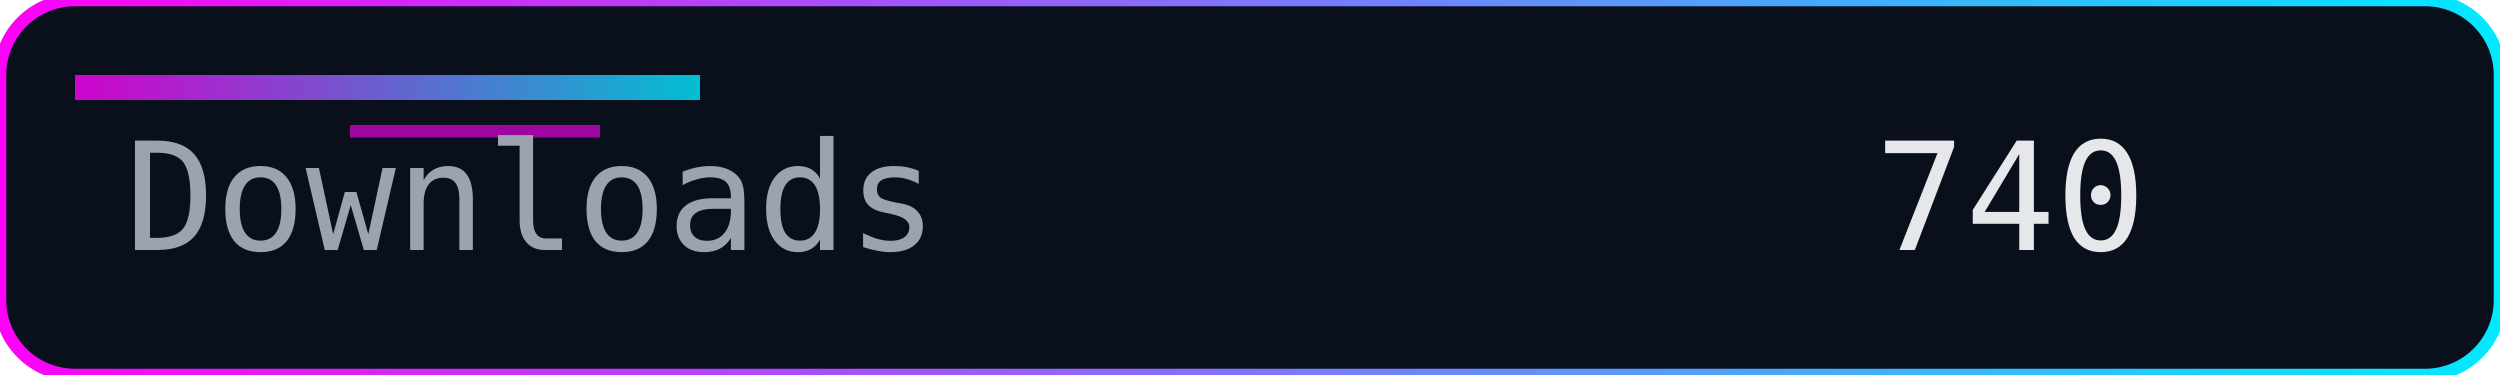
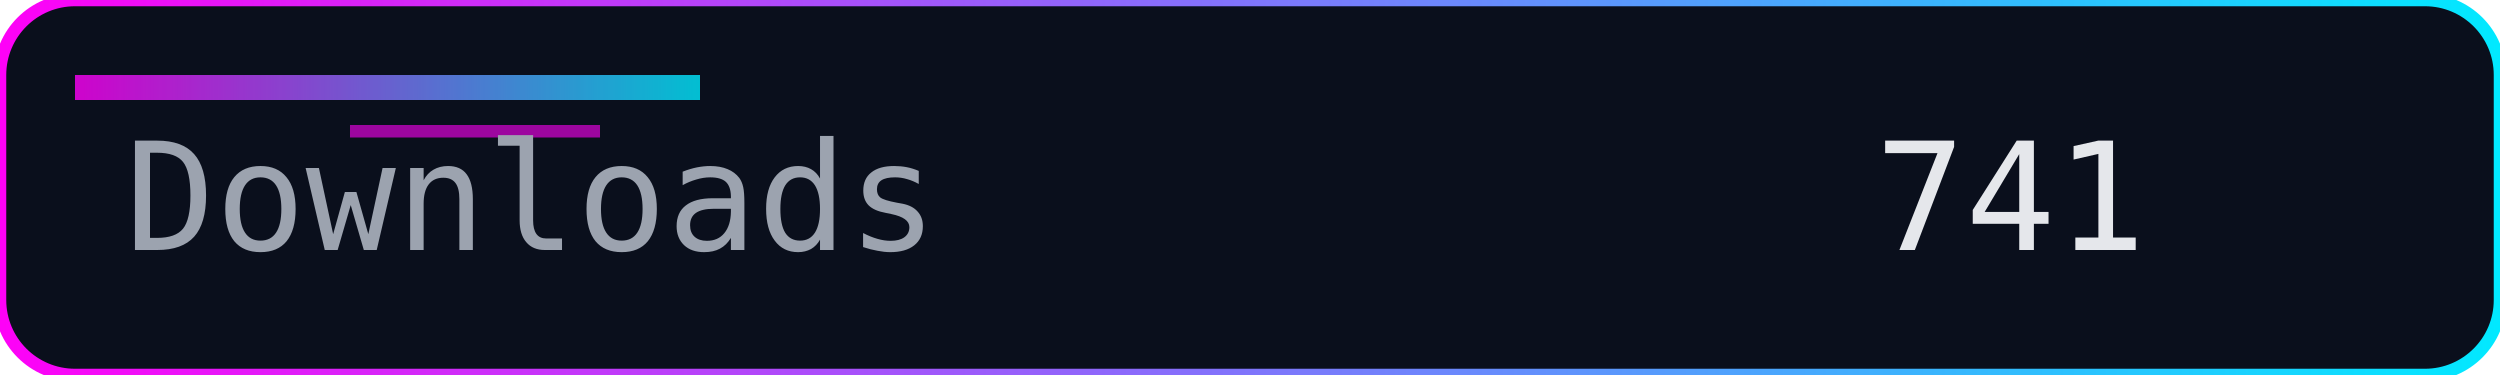
<svg xmlns="http://www.w3.org/2000/svg" width="200" height="30" role="img" aria-label="Downloads">
  <defs>
    <linearGradient id="accent" x1="0" y1="0" x2="1" y2="0">
      <stop offset="0%" stop-color="#ff00f7" />
      <stop offset="100%" stop-color="#00eaff" />
    </linearGradient>
  </defs>
  <rect width="200" height="30" rx="6" fill="#0a0f1c" />
  <rect width="200" height="30" rx="6" fill="none" stroke="url(#accent)" stroke-width="1" />
  <rect x="6" y="6" width="50" height="2" fill="url(#accent)" opacity="0.8" />
  <rect x="28" y="10" width="20" height="1" fill="#ff00f7" opacity="0.6" />
  <g font-family="Consolas, Menlo, monospace" font-size="12">
    <text x="10" y="20" fill="#9ca3af">Downloads</text>
-     <text x="150" y="20" fill="#e5e7eb">740</text>
+     <text x="150" y="20" fill="#e5e7eb">741</text>
  </g>
</svg>
